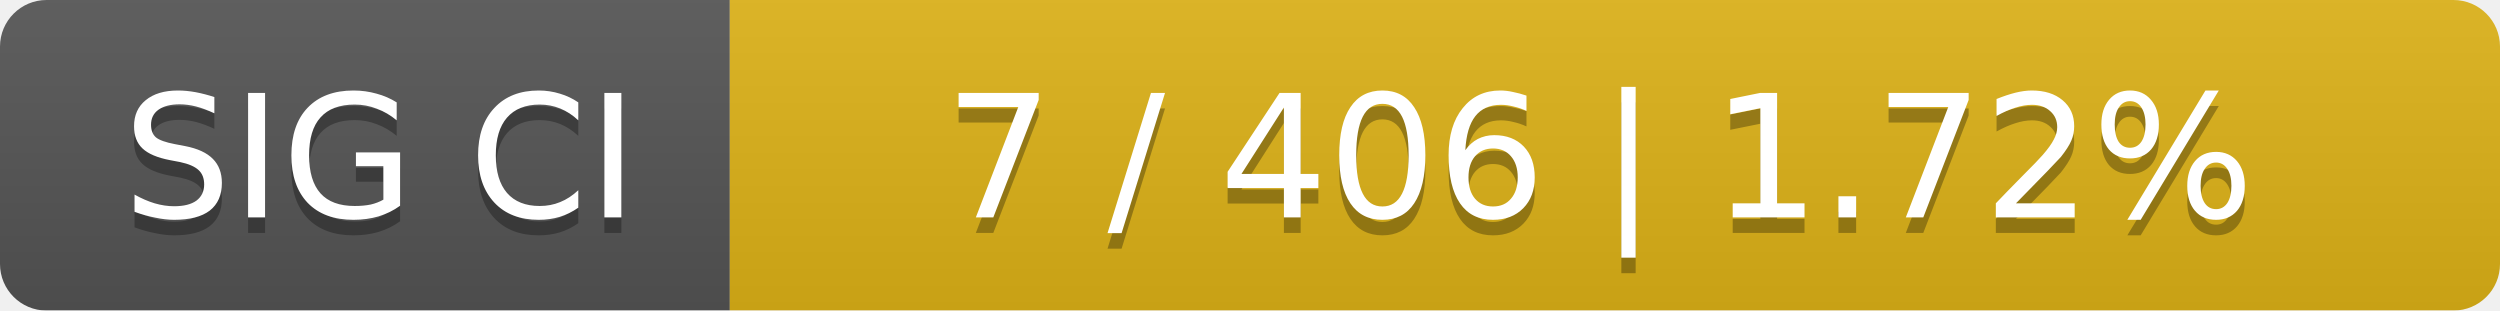
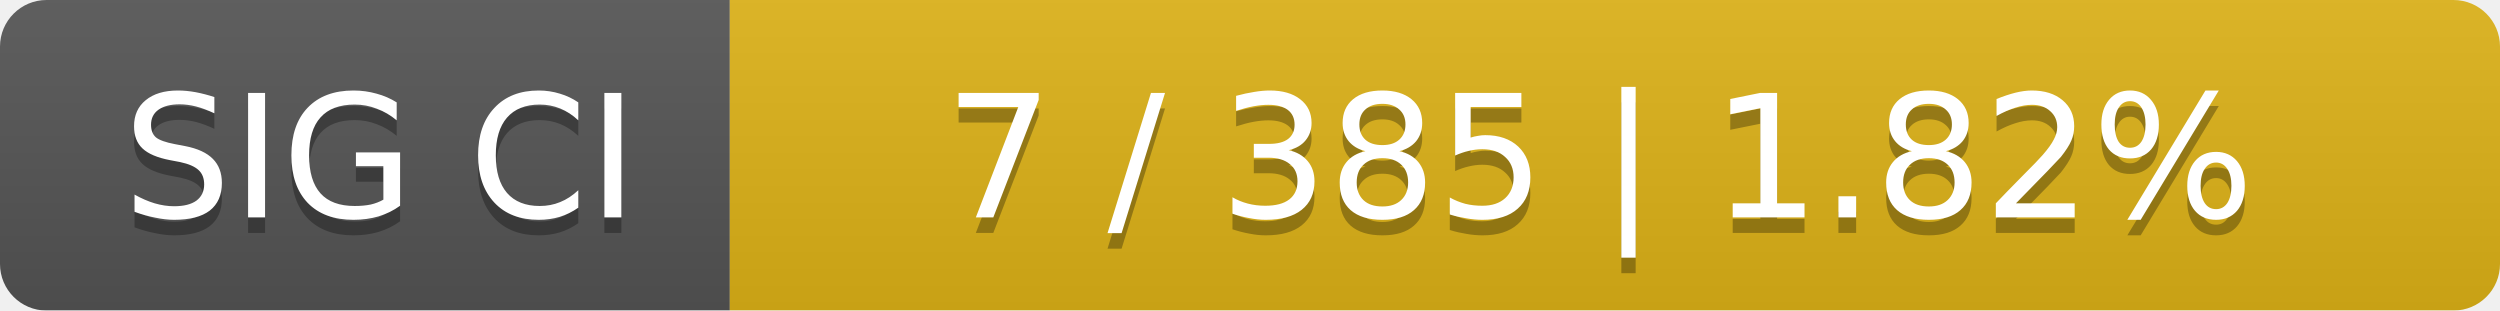
<svg xmlns="http://www.w3.org/2000/svg" width="161" height="20">
  <linearGradient id="smooth" x2="0" y2="100%">
    <stop offset="0" stop-color="#bbb" stop-opacity=".1" />
    <stop offset="1" stop-opacity=".1" />
  </linearGradient>
  <mask id="round">
    <rect width="161" height="20" rx="3" fill="#fff" />
  </mask>
  <g mask="url(#round)">
    <rect width="47" height="20" fill="#555" />
    <rect x="47" width="114" height="20" fill="#dfb317" />
    <rect width="161" height="20" fill="url(#smooth)" />
  </g>
  <g fill="#fff" text-anchor="middle" font-family="DejaVu Sans,Verdana,Geneva,sans-serif" font-size="11">
    <text x="24.5" y="15" fill="#010101" fill-opacity=".3">SIG CI</text>
    <text x="24.5" y="14">SIG CI</text>
-     <text x="103" y="15" fill="#010101" fill-opacity=".3">7 / 406    |    1.72%</text>
-     <text x="103" y="14">7 / 406    |    1.72%</text>
+     <text x="103" y="15" fill="#010101" fill-opacity=".3">7 / 385    |    1.82%</text>
+     <text x="103" y="14">7 / 385    |    1.82%</text>
  </g>
</svg>
